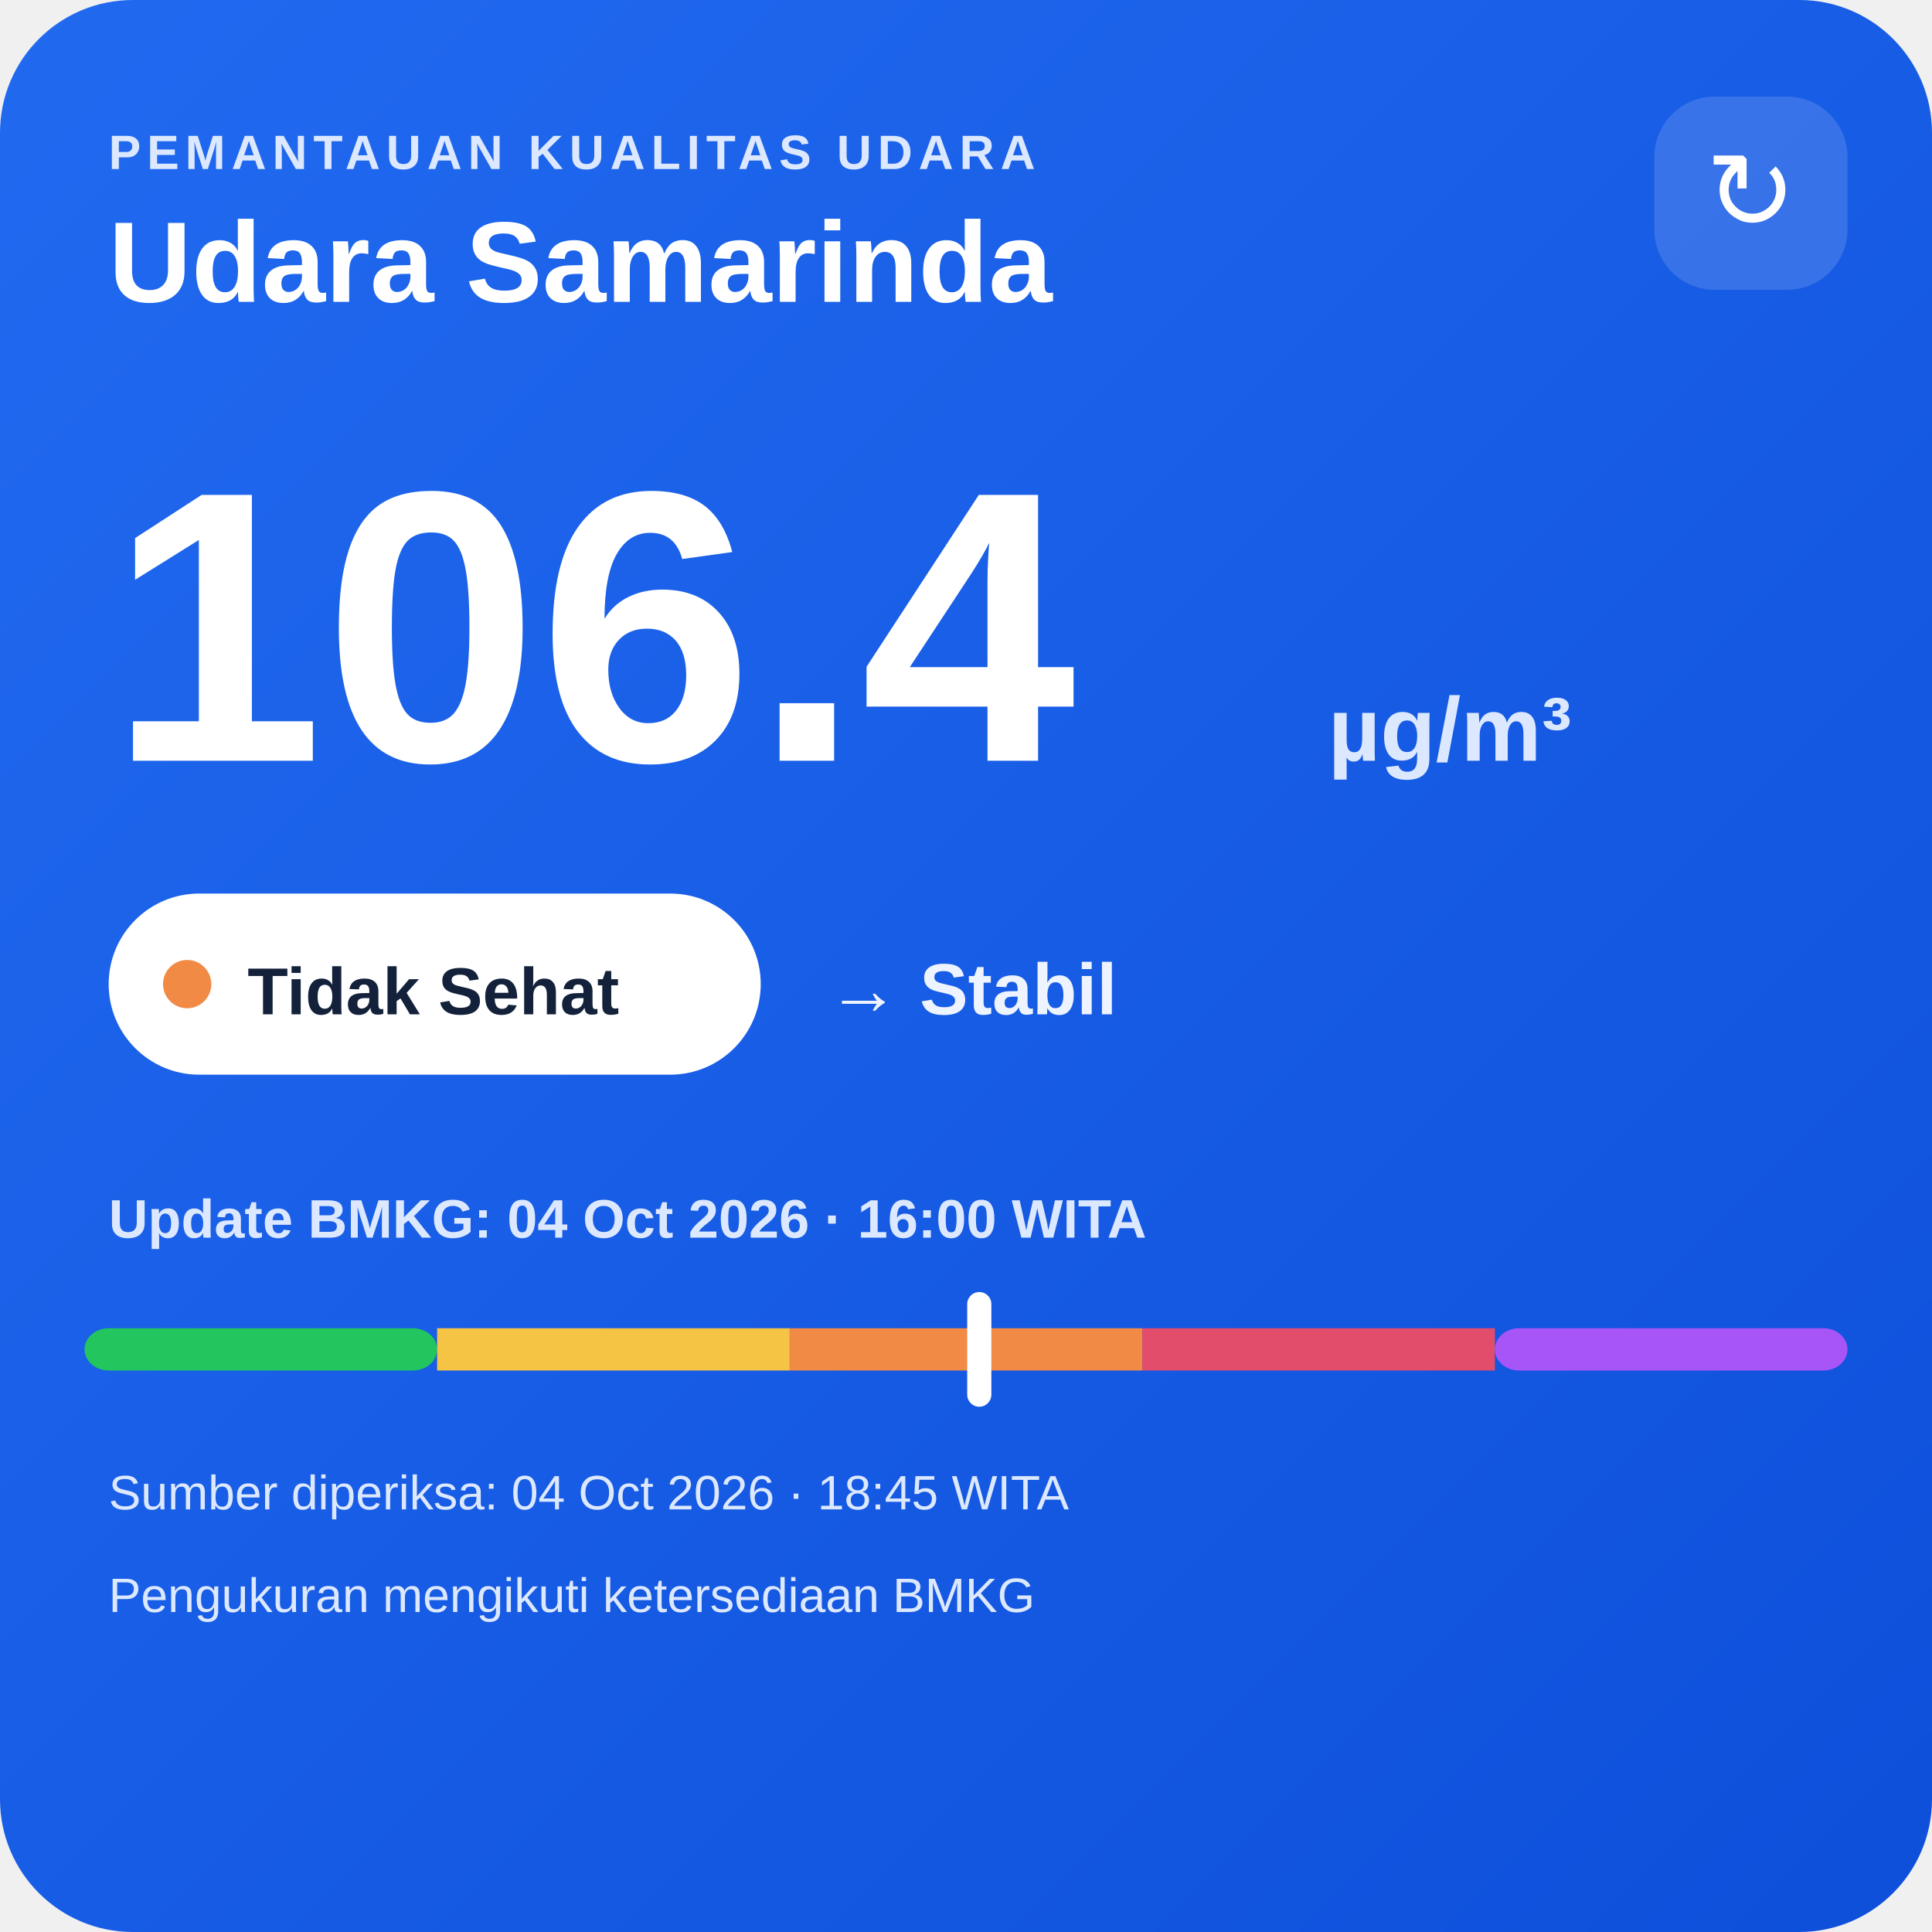
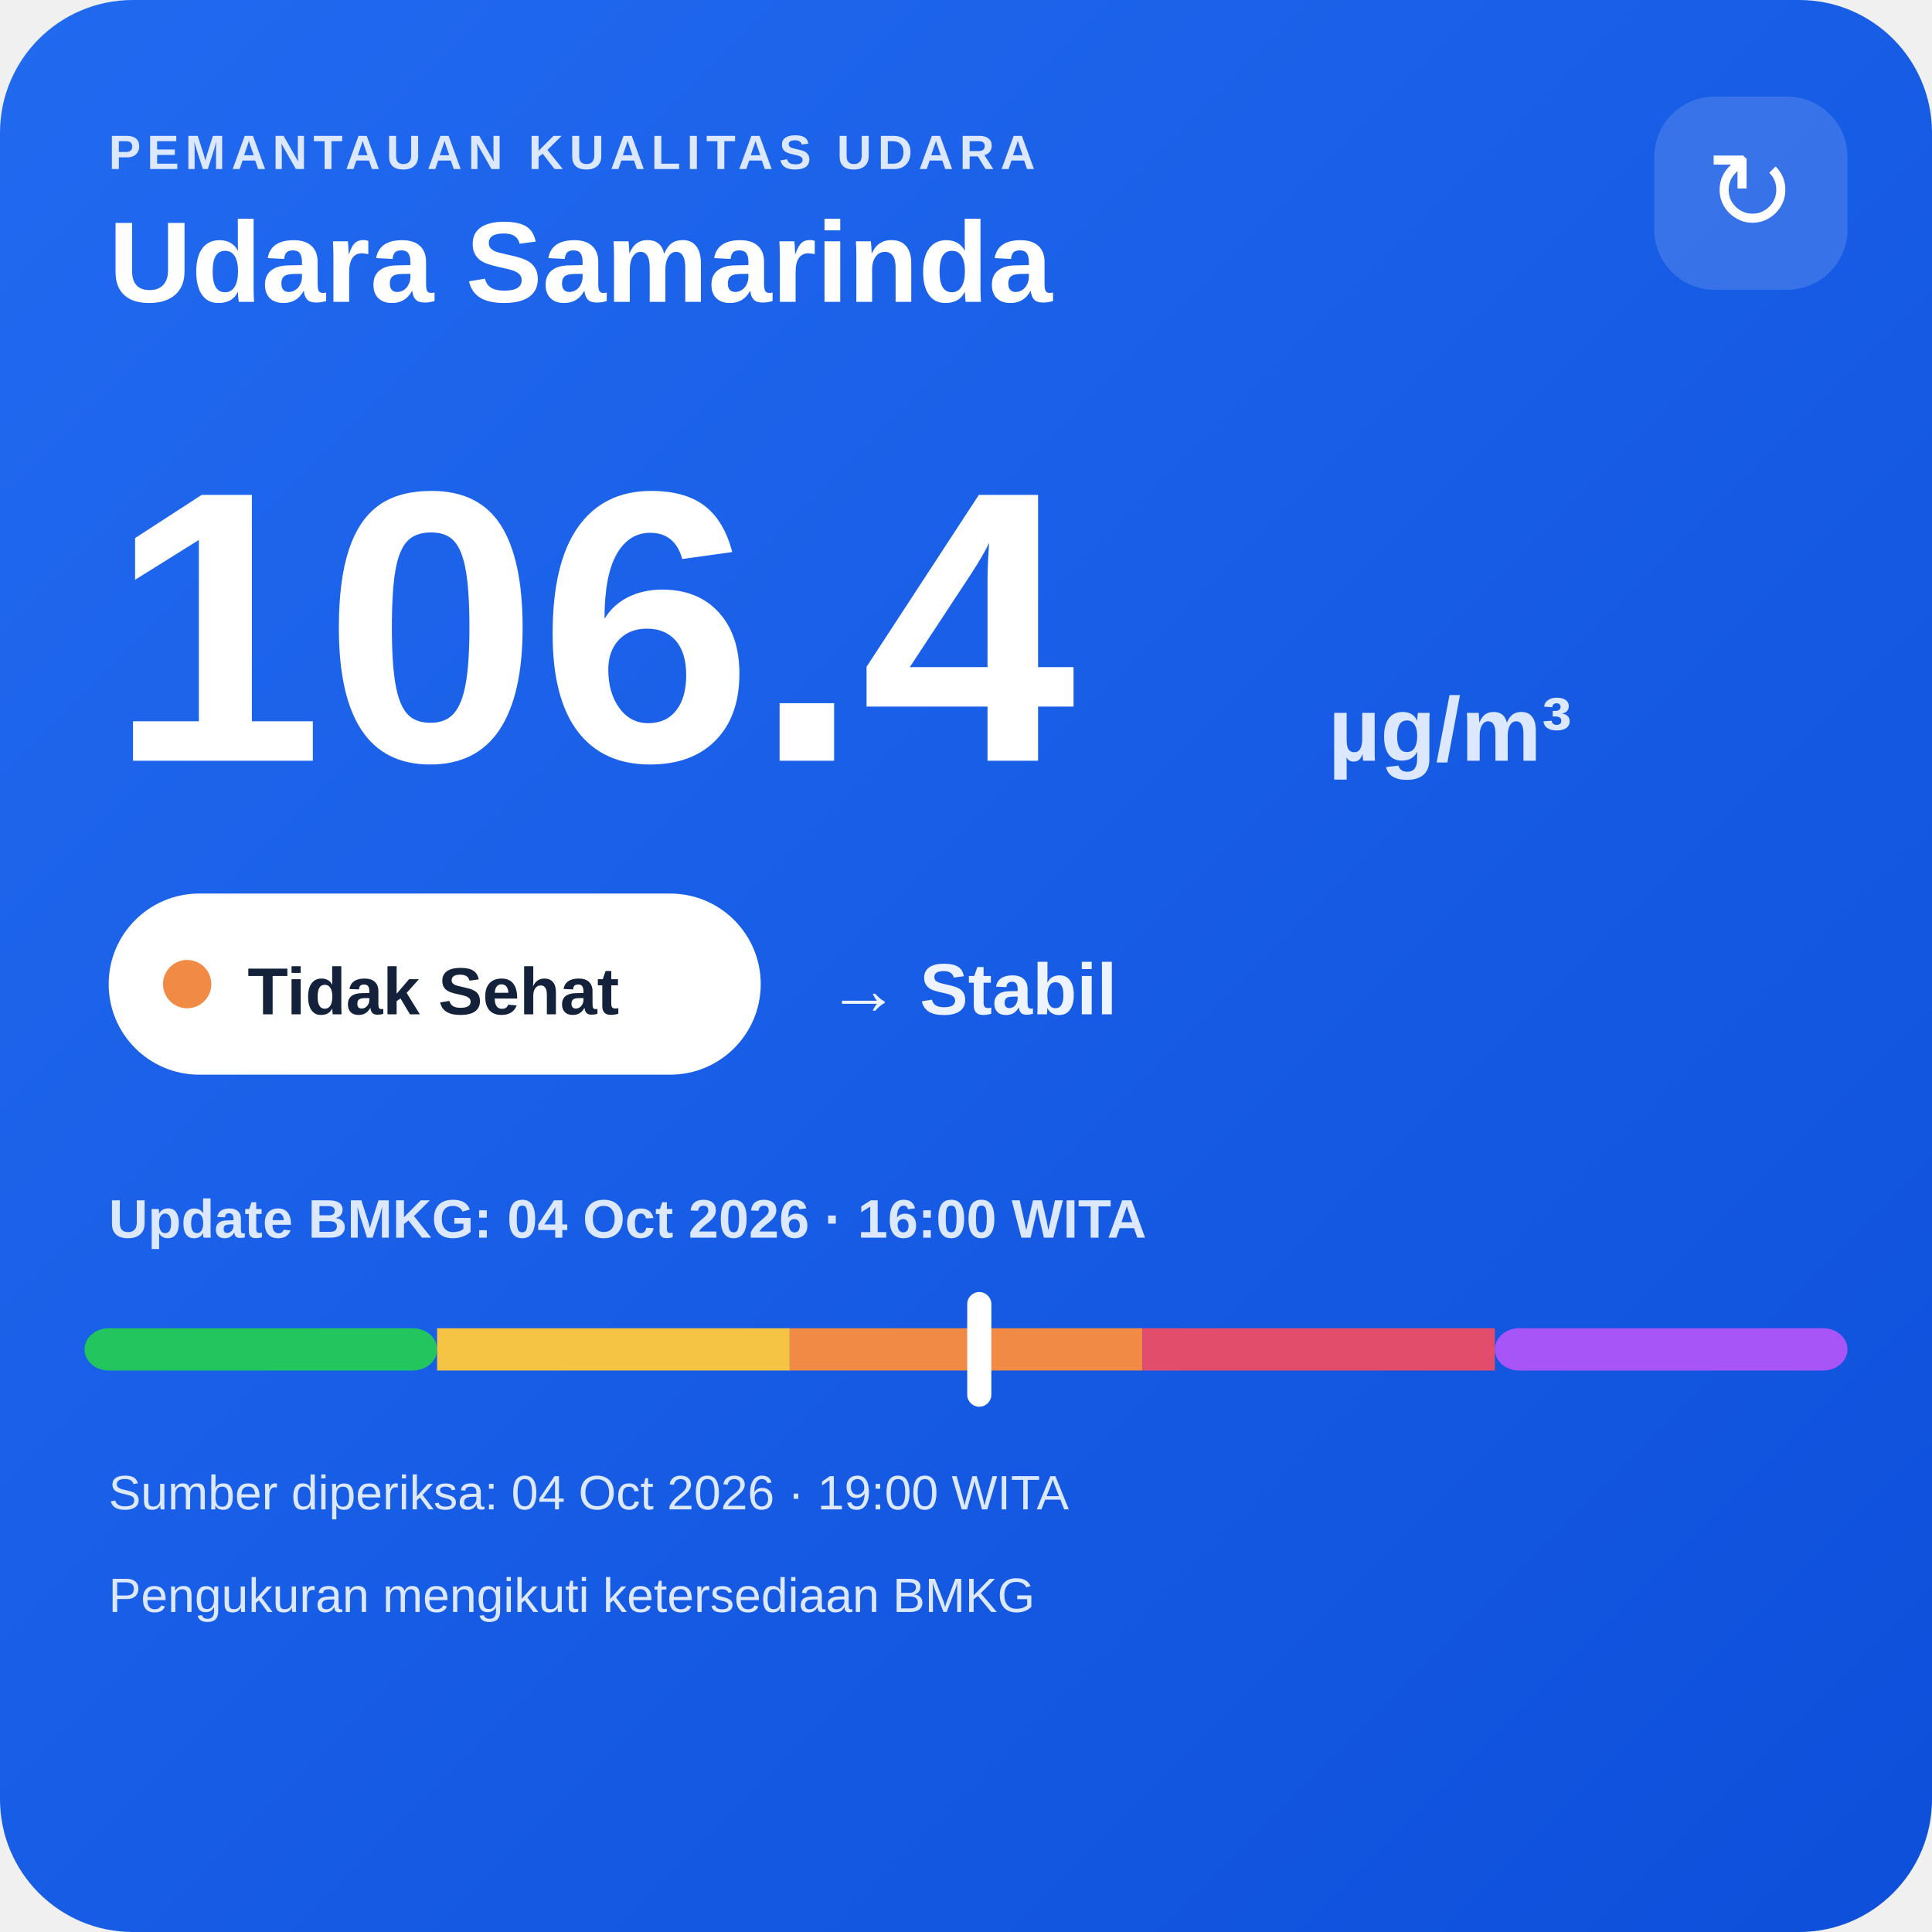
<svg xmlns="http://www.w3.org/2000/svg" width="320" height="320" viewBox="0 0 320 320">
  <defs>
    <linearGradient id="bg" x1="0" y1="0" x2="1" y2="1">
      <stop offset="0" stop-color="#216af0" />
      <stop offset="1" stop-color="#0e4fda" />
    </linearGradient>
  </defs>
  <rect width="320" height="320" rx="22" fill="url(#bg)" />
  <text x="18" y="28" fill="#dce8ff" font-family="Arial,sans-serif" font-size="8" font-weight="700" letter-spacing="1">PEMANTAUAN KUALITAS UDARA</text>
  <text x="18" y="50" fill="#ffffff" font-family="Arial,sans-serif" font-size="19" font-weight="700">Udara Samarinda</text>
  <rect x="274" y="16" width="32" height="32" rx="10" fill="#ffffff" fill-opacity=".14" />
  <text x="290" y="38" text-anchor="middle" fill="#ffffff" font-family="Arial,sans-serif" font-size="18">↻</text>
  <text x="18" y="126" fill="#ffffff" font-family="Arial,sans-serif" font-size="64" font-weight="800">106.4</text>
  <text x="220" y="126" fill="#dce8ff" font-family="Arial,sans-serif" font-size="15" font-weight="700">µg/m³</text>
  <rect x="18" y="148" width="108" height="30" rx="15" fill="#ffffff" />
  <circle cx="31" cy="163" r="4" fill="#f08a45" />
  <text x="41" y="168" fill="#13213a" font-family="Arial,sans-serif" font-size="11" font-weight="700">Tidak Sehat</text>
  <text x="137" y="168" fill="#eef4ff" font-family="Arial,sans-serif" font-size="12" font-weight="700">→ Stabil</text>
  <text x="18" y="205" fill="#dce8ff" font-family="Arial,sans-serif" font-size="9" font-weight="700">Update BMKG: 04 Oct 2026 · 16:00 WITA</text>
  <rect x="14" y="220" width="58.4" height="7" rx="4" fill="#22c55e" />
  <rect x="72.4" y="220" width="58.4" height="7" fill="#f6c445" />
  <rect x="130.8" y="220" width="58.4" height="7" fill="#f08a45" />
  <rect x="189.2" y="220" width="58.4" height="7" fill="#e24d6b" />
  <rect x="247.6" y="220" width="58.4" height="7" rx="4" fill="#a855f7" />
  <rect x="160.2" y="214" width="4" height="19" rx="2" fill="#ffffff" />
-   <text x="18" y="250" fill="#dce8ff" font-family="Arial,sans-serif" font-size="8">Sumber diperiksa: 04 Oct 2026 · 18:45 WITA</text>
+   <text x="18" y="250" fill="#dce8ff" font-family="Arial,sans-serif" font-size="8">Sumber diperiksa: 04 Oct 2026 · 19:00 WITA</text>
  <text x="18" y="267" fill="#dce8ff" font-family="Arial,sans-serif" font-size="8">Pengukuran mengikuti ketersediaan BMKG</text>
</svg>
